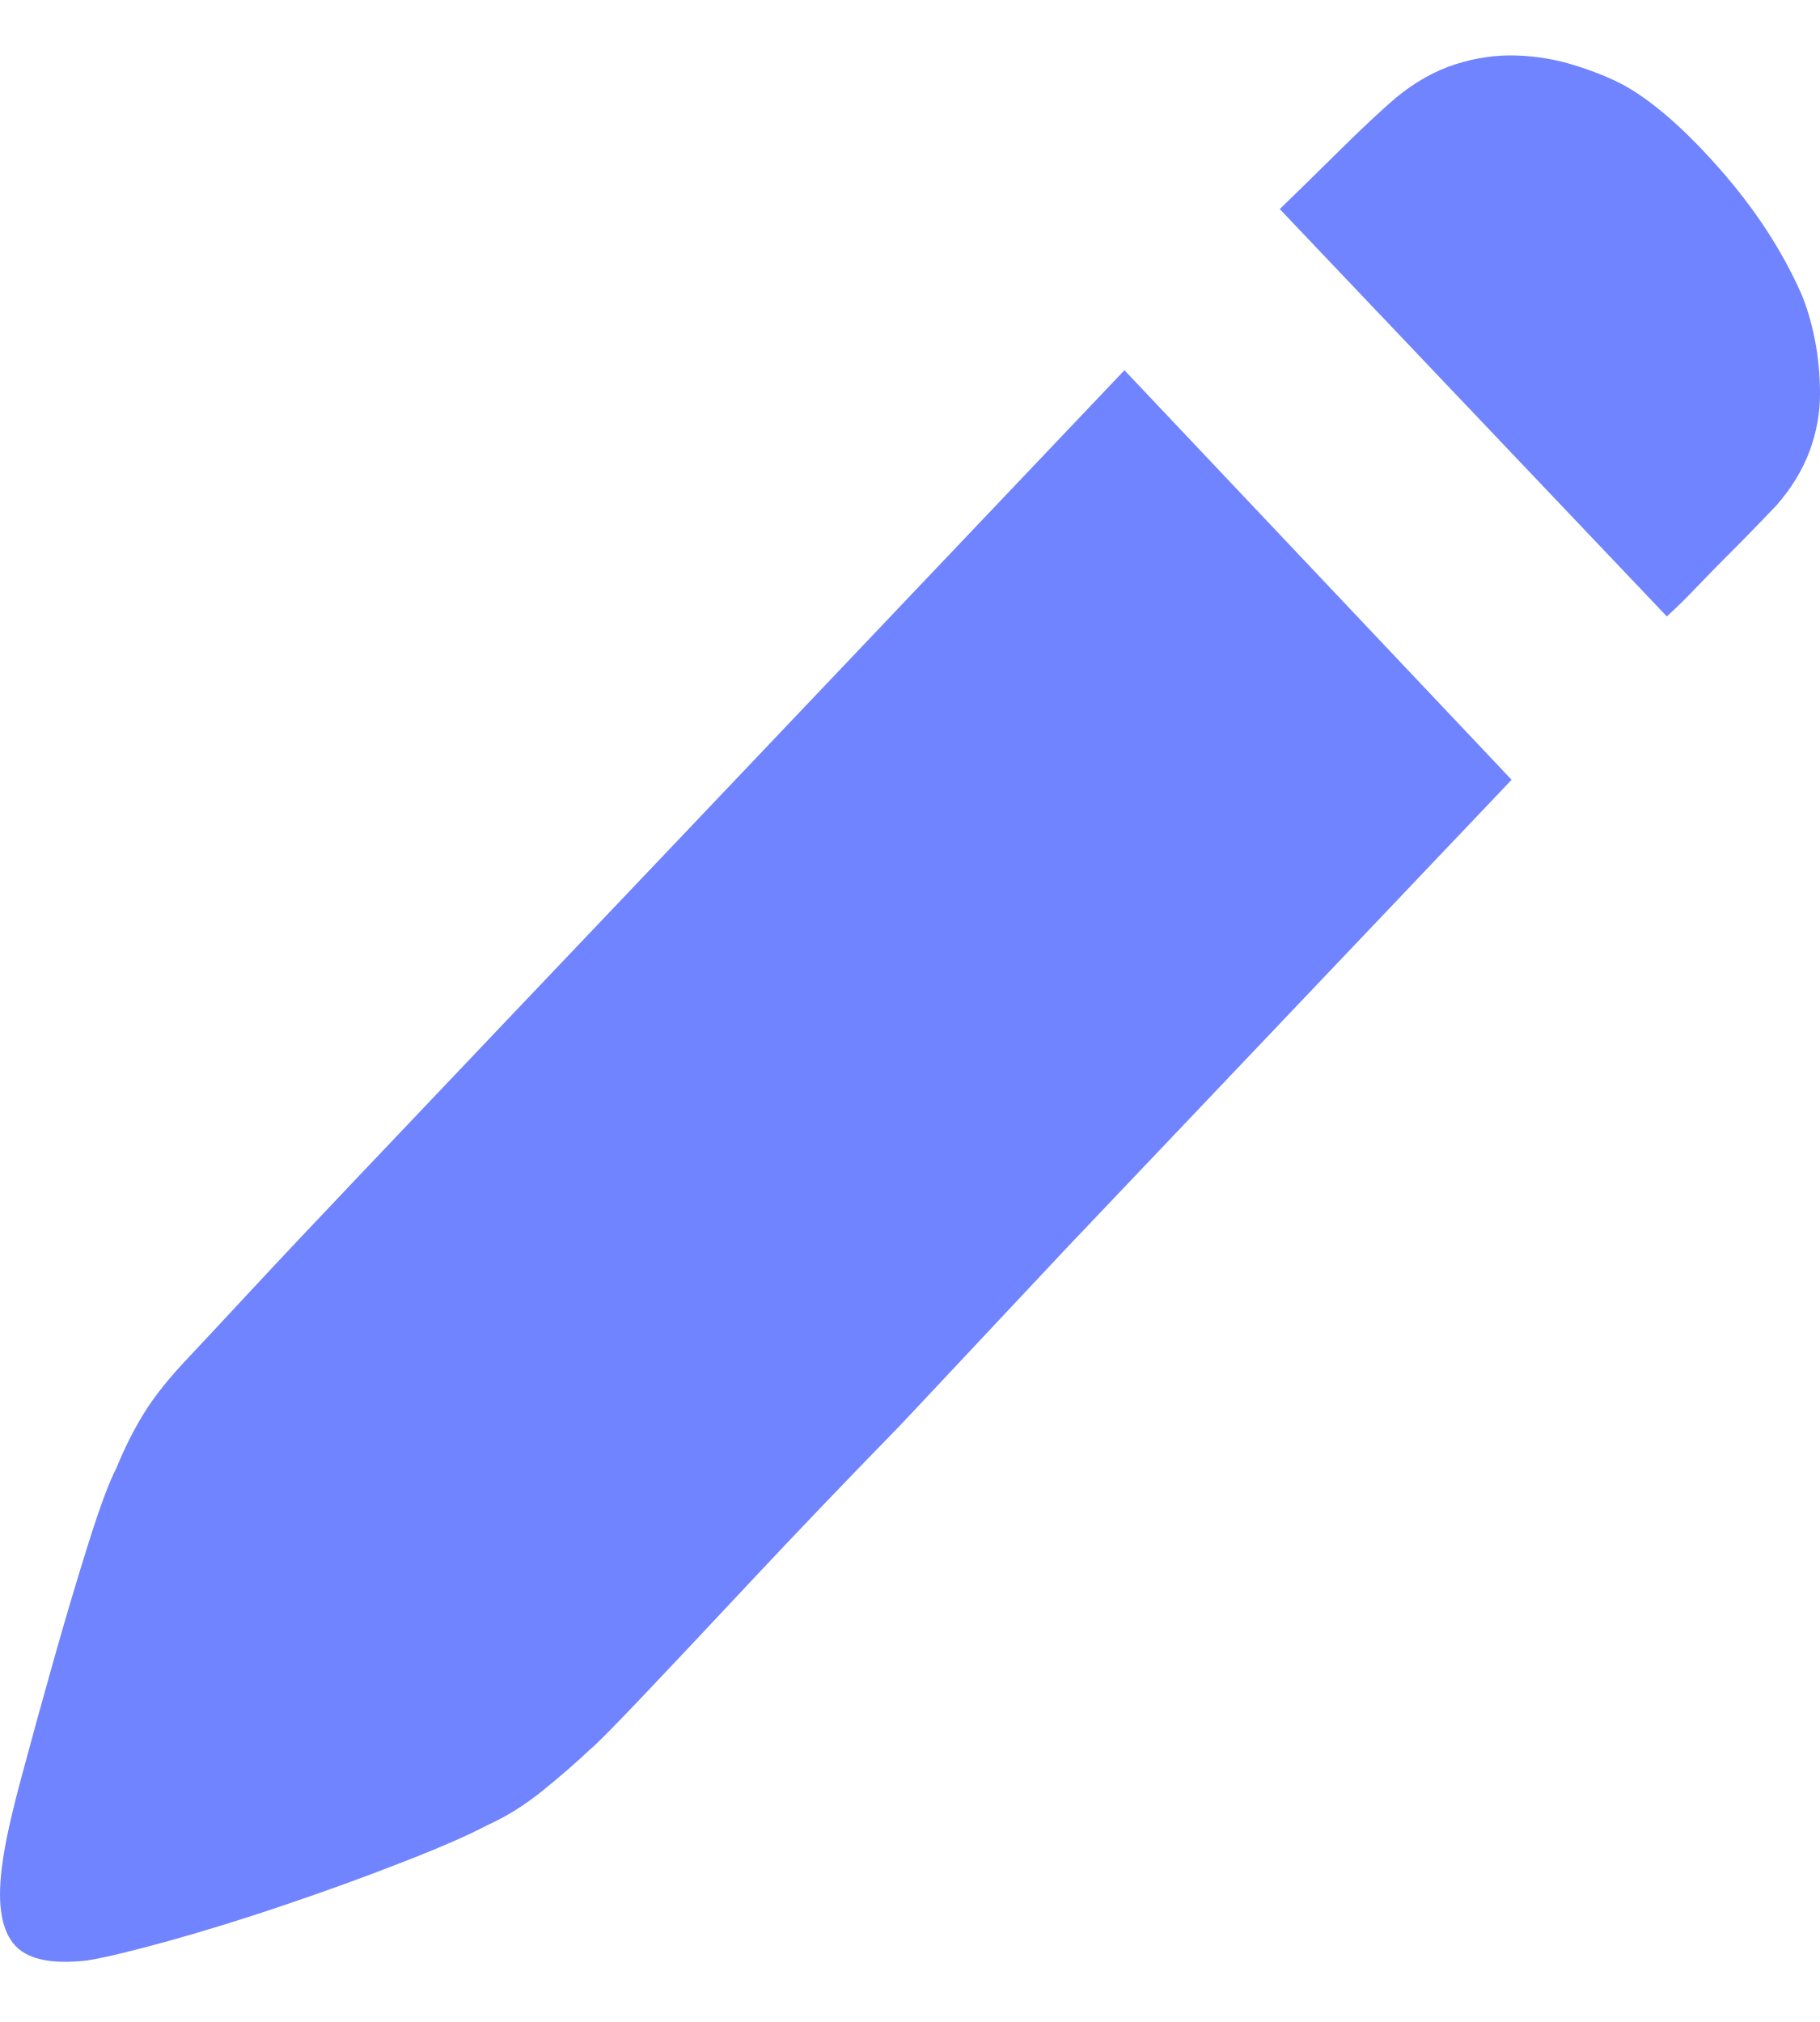
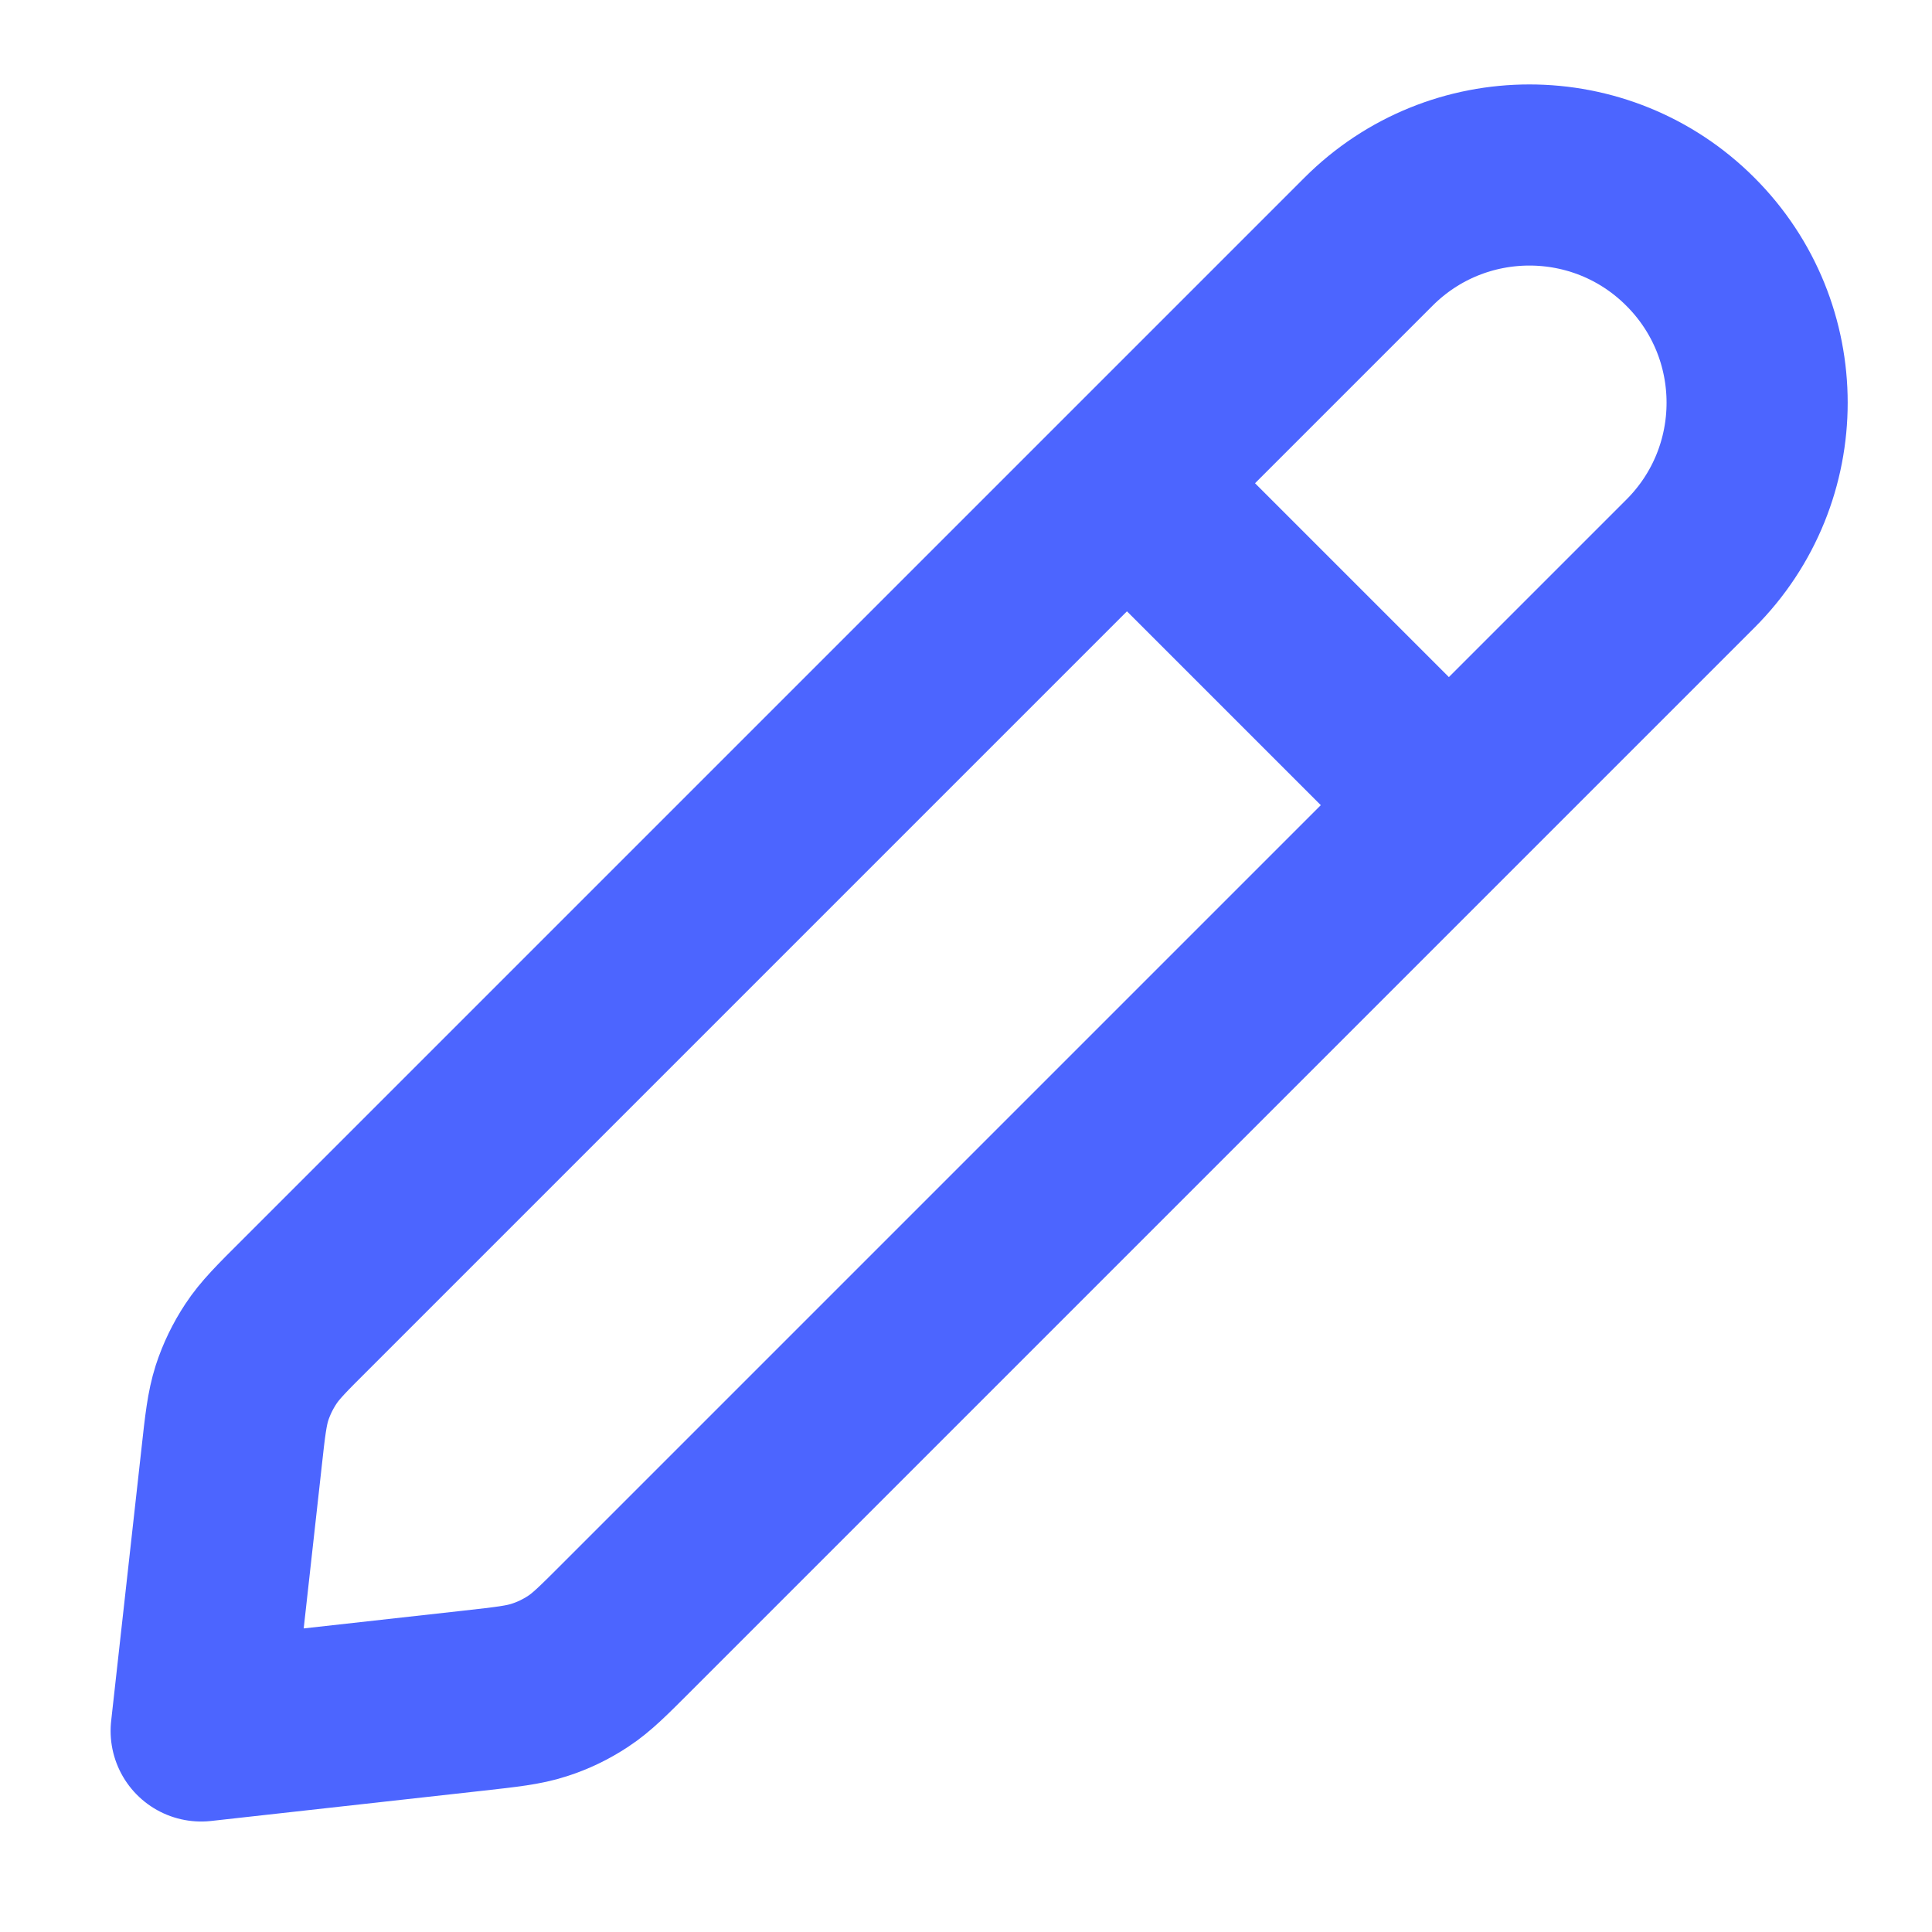
- <svg xmlns="http://www.w3.org/2000/svg" width="18" height="20" viewBox="0 0 18 20" fill="none">
-   <path d="M17.816 2.908C17.87 3.037 17.915 3.188 17.949 3.36C17.983 3.533 18 3.712 18 3.899C18 4.086 17.966 4.273 17.898 4.459C17.829 4.646 17.72 4.826 17.57 4.998C17.406 5.17 17.26 5.321 17.13 5.45C17 5.58 16.888 5.695 16.792 5.795C16.683 5.91 16.581 6.011 16.485 6.097L12.657 2.068C12.82 1.91 13.015 1.719 13.24 1.497C13.465 1.274 13.653 1.098 13.803 0.969C13.994 0.811 14.192 0.7 14.397 0.635C14.602 0.57 14.803 0.542 15.001 0.549C15.199 0.556 15.39 0.588 15.574 0.646C15.758 0.703 15.919 0.768 16.055 0.84C16.342 0.998 16.659 1.274 17.007 1.669C17.355 2.064 17.625 2.477 17.816 2.908ZM1.868 13.423C1.95 13.336 2.141 13.132 2.441 12.809C2.741 12.485 3.117 12.087 3.567 11.613L5.061 10.04L6.72 8.295L11.121 3.662L14.95 7.713L10.548 12.345L8.91 14.091C8.364 14.651 7.873 15.164 7.436 15.631C6.999 16.098 6.638 16.482 6.351 16.784C6.065 17.085 5.894 17.258 5.839 17.301C5.703 17.43 5.546 17.567 5.369 17.71C5.191 17.854 5.007 17.969 4.816 18.055C4.625 18.156 4.345 18.278 3.976 18.421C3.608 18.565 3.222 18.705 2.82 18.841C2.417 18.978 2.035 19.096 1.673 19.197C1.312 19.297 1.042 19.362 0.865 19.391C0.496 19.434 0.25 19.377 0.128 19.218C0.005 19.061 -0.029 18.795 0.025 18.421C0.052 18.22 0.117 17.929 0.22 17.549C0.322 17.168 0.431 16.773 0.547 16.364C0.663 15.954 0.776 15.577 0.885 15.232C0.994 14.888 1.083 14.651 1.151 14.521C1.233 14.32 1.325 14.137 1.428 13.972C1.53 13.807 1.677 13.624 1.868 13.423Z" fill="#7084ff" />
+ <svg xmlns="http://www.w3.org/2000/svg" width="16" height="16" viewBox="0 0 16 16" fill="none">
+   <path d="M11.999 6.668L9.333 4.002M1.666 14.335L3.922 14.084C4.198 14.053 4.336 14.038 4.465 13.996C4.579 13.96 4.688 13.907 4.788 13.841C4.901 13.767 4.999 13.668 5.195 13.472L13.999 4.668C14.736 3.932 14.736 2.738 13.999 2.002C13.263 1.265 12.069 1.265 11.333 2.002L2.529 10.806C2.332 11.002 2.234 11.1 2.16 11.213C2.094 11.313 2.041 11.422 2.004 11.536C1.963 11.665 1.947 11.803 1.917 12.079L1.666 14.335Z" stroke="#4C65FF" stroke-width="1.5" stroke-linecap="round" stroke-linejoin="round" />
</svg>
